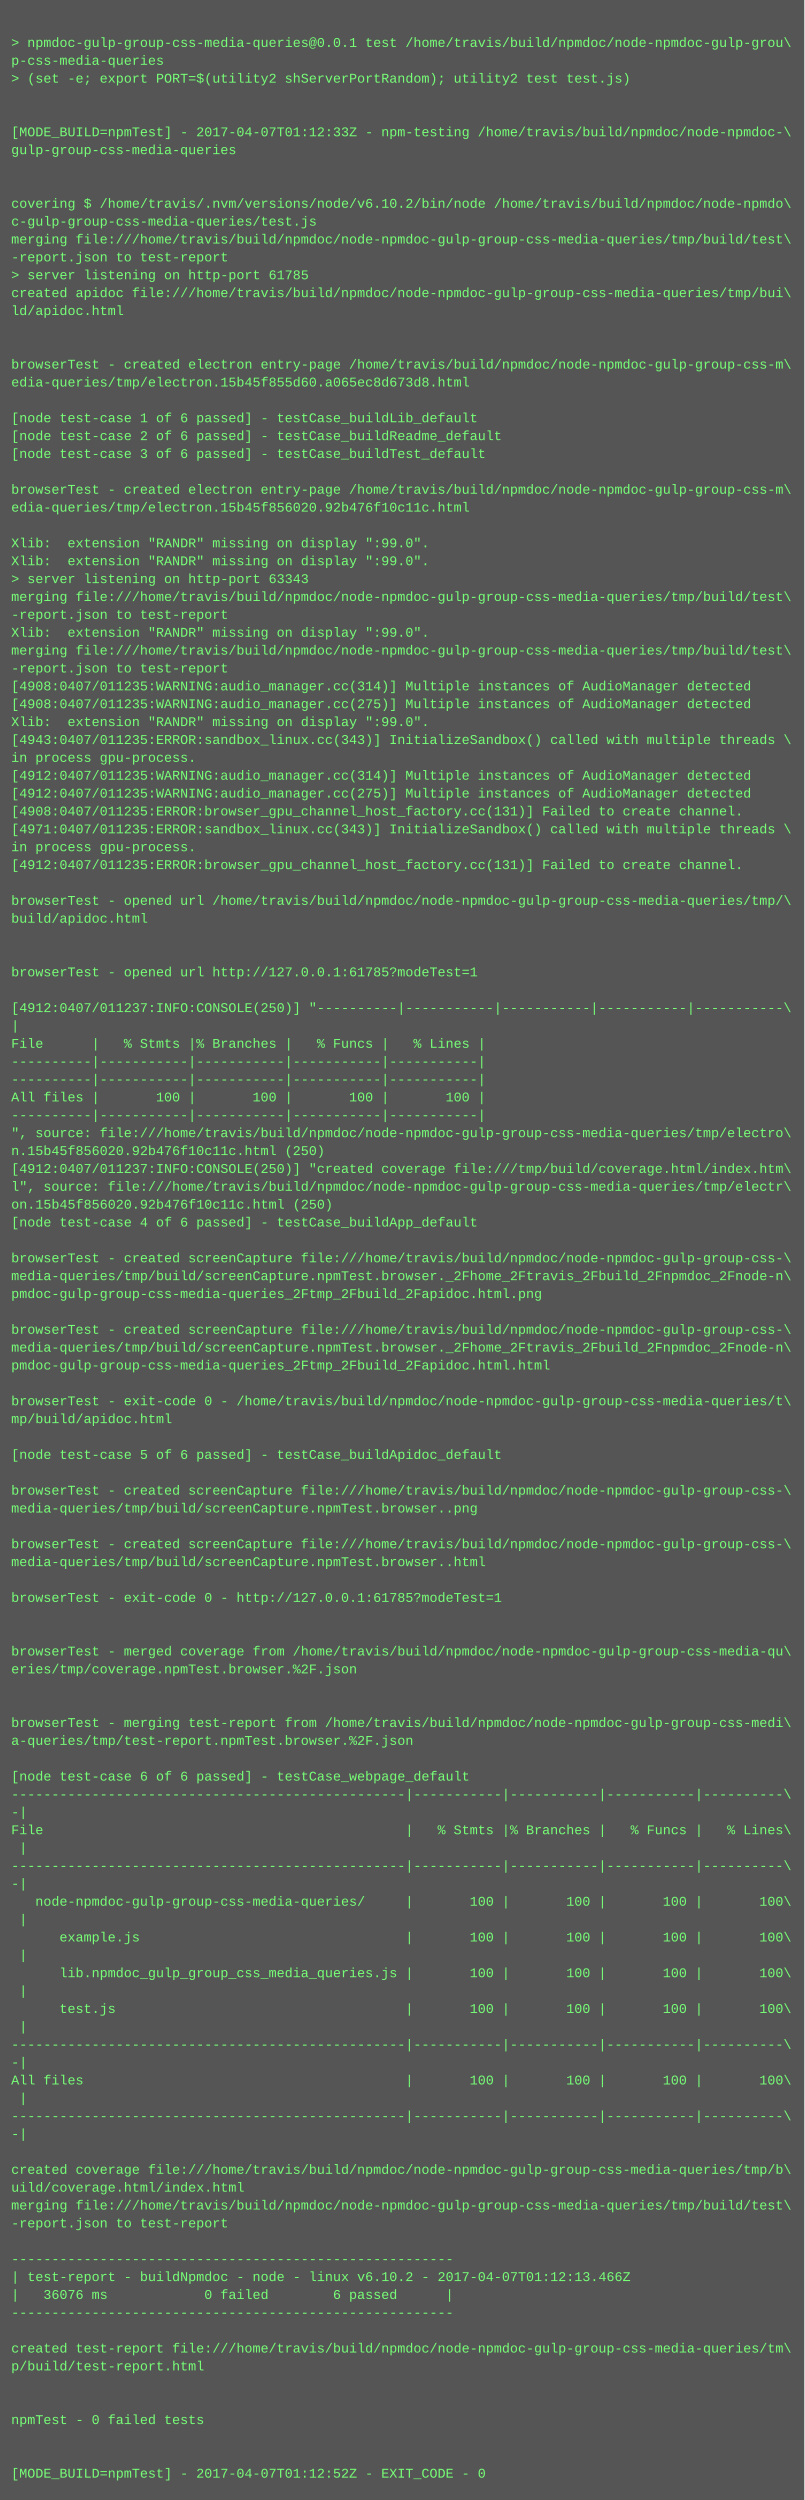
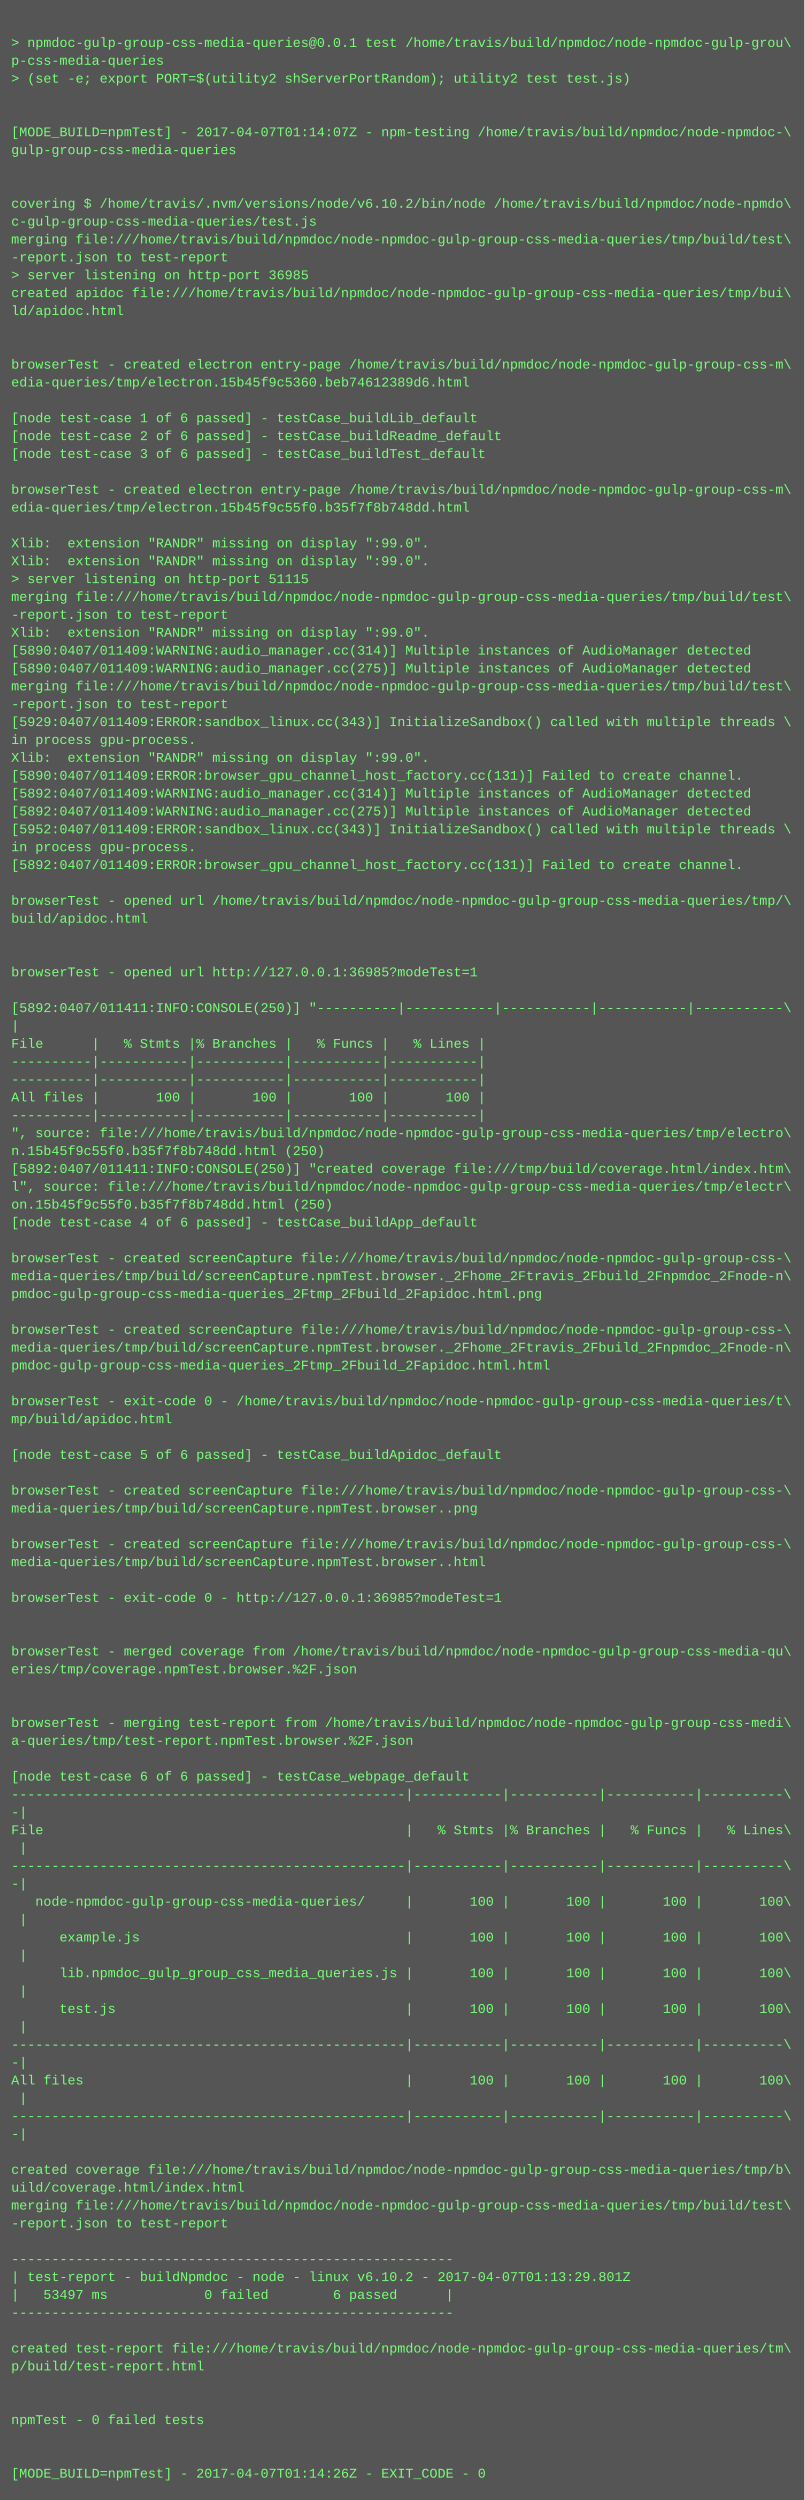
<svg xmlns="http://www.w3.org/2000/svg" height="2238" width="720">
  <rect height="2238" fill="#555" width="720" />
  <text fill="#7f7" font-family="Courier New" font-size="12" xml:space="preserve">
    <tspan x="10" y="26" />
    <tspan x="10" y="42">&gt; npmdoc-gulp-group-css-media-queries@0.0.1 test /home/travis/build/npmdoc/node-npmdoc-gulp-grou\</tspan>
    <tspan x="10" y="58">p-css-media-queries</tspan>
    <tspan x="10" y="74">&gt; (set -e; export PORT=$(utility2 shServerPortRandom); utility2 test test.js)</tspan>
    <tspan x="10" y="90" />
    <tspan x="10" y="106" />
-     <tspan x="10" y="122">[MODE_BUILD=npmTest] - 2017-04-07T01:12:33Z - npm-testing /home/travis/build/npmdoc/node-npmdoc-\</tspan>
+     <tspan x="10" y="122">[MODE_BUILD=npmTest] - 2017-04-07T01:14:07Z - npm-testing /home/travis/build/npmdoc/node-npmdoc-\</tspan>
    <tspan x="10" y="138">gulp-group-css-media-queries</tspan>
    <tspan x="10" y="154" />
    <tspan x="10" y="170" />
    <tspan x="10" y="186">covering $ /home/travis/.nvm/versions/node/v6.10.2/bin/node /home/travis/build/npmdoc/node-npmdo\</tspan>
    <tspan x="10" y="202">c-gulp-group-css-media-queries/test.js</tspan>
    <tspan x="10" y="218">merging file:///home/travis/build/npmdoc/node-npmdoc-gulp-group-css-media-queries/tmp/build/test\</tspan>
    <tspan x="10" y="234">-report.json to test-report</tspan>
-     <tspan x="10" y="250">&gt; server listening on http-port 61785</tspan>
+     <tspan x="10" y="250">&gt; server listening on http-port 36985</tspan>
    <tspan x="10" y="266">created apidoc file:///home/travis/build/npmdoc/node-npmdoc-gulp-group-css-media-queries/tmp/bui\</tspan>
    <tspan x="10" y="282">ld/apidoc.html</tspan>
    <tspan x="10" y="298" />
    <tspan x="10" y="314" />
    <tspan x="10" y="330">browserTest - created electron entry-page /home/travis/build/npmdoc/node-npmdoc-gulp-group-css-m\</tspan>
-     <tspan x="10" y="346">edia-queries/tmp/electron.15b45f855d60.a065ec8d673d8.html</tspan>
+     <tspan x="10" y="346">edia-queries/tmp/electron.15b45f9c5360.beb74612389d6.html</tspan>
    <tspan x="10" y="362" />
    <tspan x="10" y="378">[node test-case 1 of 6 passed] - testCase_buildLib_default</tspan>
    <tspan x="10" y="394">[node test-case 2 of 6 passed] - testCase_buildReadme_default</tspan>
    <tspan x="10" y="410">[node test-case 3 of 6 passed] - testCase_buildTest_default</tspan>
    <tspan x="10" y="426" />
    <tspan x="10" y="442">browserTest - created electron entry-page /home/travis/build/npmdoc/node-npmdoc-gulp-group-css-m\</tspan>
-     <tspan x="10" y="458">edia-queries/tmp/electron.15b45f856020.92b476f10c11c.html</tspan>
+     <tspan x="10" y="458">edia-queries/tmp/electron.15b45f9c55f0.b35f7f8b748dd.html</tspan>
    <tspan x="10" y="474" />
    <tspan x="10" y="490">Xlib:  extension "RANDR" missing on display ":99.0".</tspan>
    <tspan x="10" y="506">Xlib:  extension "RANDR" missing on display ":99.0".</tspan>
-     <tspan x="10" y="522">&gt; server listening on http-port 63343</tspan>
+     <tspan x="10" y="522">&gt; server listening on http-port 51115</tspan>
    <tspan x="10" y="538">merging file:///home/travis/build/npmdoc/node-npmdoc-gulp-group-css-media-queries/tmp/build/test\</tspan>
    <tspan x="10" y="554">-report.json to test-report</tspan>
    <tspan x="10" y="570">Xlib:  extension "RANDR" missing on display ":99.0".</tspan>
-     <tspan x="10" y="586">merging file:///home/travis/build/npmdoc/node-npmdoc-gulp-group-css-media-queries/tmp/build/test\</tspan>
-     <tspan x="10" y="602">-report.json to test-report</tspan>
-     <tspan x="10" y="618">[4908:0407/011235:WARNING:audio_manager.cc(314)] Multiple instances of AudioManager detected</tspan>
-     <tspan x="10" y="634">[4908:0407/011235:WARNING:audio_manager.cc(275)] Multiple instances of AudioManager detected</tspan>
-     <tspan x="10" y="650">Xlib:  extension "RANDR" missing on display ":99.0".</tspan>
-     <tspan x="10" y="666">[4943:0407/011235:ERROR:sandbox_linux.cc(343)] InitializeSandbox() called with multiple threads \</tspan>
-     <tspan x="10" y="682">in process gpu-process. </tspan>
-     <tspan x="10" y="698">[4912:0407/011235:WARNING:audio_manager.cc(314)] Multiple instances of AudioManager detected</tspan>
-     <tspan x="10" y="714">[4912:0407/011235:WARNING:audio_manager.cc(275)] Multiple instances of AudioManager detected</tspan>
-     <tspan x="10" y="730">[4908:0407/011235:ERROR:browser_gpu_channel_host_factory.cc(131)] Failed to create channel.</tspan>
-     <tspan x="10" y="746">[4971:0407/011235:ERROR:sandbox_linux.cc(343)] InitializeSandbox() called with multiple threads \</tspan>
+     <tspan x="10" y="586">[5890:0407/011409:WARNING:audio_manager.cc(314)] Multiple instances of AudioManager detected</tspan>
+     <tspan x="10" y="602">[5890:0407/011409:WARNING:audio_manager.cc(275)] Multiple instances of AudioManager detected</tspan>
+     <tspan x="10" y="618">merging file:///home/travis/build/npmdoc/node-npmdoc-gulp-group-css-media-queries/tmp/build/test\</tspan>
+     <tspan x="10" y="634">-report.json to test-report</tspan>
+     <tspan x="10" y="650">[5929:0407/011409:ERROR:sandbox_linux.cc(343)] InitializeSandbox() called with multiple threads \</tspan>
+     <tspan x="10" y="666">in process gpu-process. </tspan>
+     <tspan x="10" y="682">Xlib:  extension "RANDR" missing on display ":99.0".</tspan>
+     <tspan x="10" y="698">[5890:0407/011409:ERROR:browser_gpu_channel_host_factory.cc(131)] Failed to create channel.</tspan>
+     <tspan x="10" y="714">[5892:0407/011409:WARNING:audio_manager.cc(314)] Multiple instances of AudioManager detected</tspan>
+     <tspan x="10" y="730">[5892:0407/011409:WARNING:audio_manager.cc(275)] Multiple instances of AudioManager detected</tspan>
+     <tspan x="10" y="746">[5952:0407/011409:ERROR:sandbox_linux.cc(343)] InitializeSandbox() called with multiple threads \</tspan>
    <tspan x="10" y="762">in process gpu-process. </tspan>
-     <tspan x="10" y="778">[4912:0407/011235:ERROR:browser_gpu_channel_host_factory.cc(131)] Failed to create channel.</tspan>
+     <tspan x="10" y="778">[5892:0407/011409:ERROR:browser_gpu_channel_host_factory.cc(131)] Failed to create channel.</tspan>
    <tspan x="10" y="794" />
    <tspan x="10" y="810">browserTest - opened url /home/travis/build/npmdoc/node-npmdoc-gulp-group-css-media-queries/tmp/\</tspan>
    <tspan x="10" y="826">build/apidoc.html</tspan>
    <tspan x="10" y="842" />
    <tspan x="10" y="858" />
-     <tspan x="10" y="874">browserTest - opened url http://127.0.0.1:61785?modeTest=1</tspan>
+     <tspan x="10" y="874">browserTest - opened url http://127.0.0.1:36985?modeTest=1</tspan>
    <tspan x="10" y="890" />
-     <tspan x="10" y="906">[4912:0407/011237:INFO:CONSOLE(250)] "----------|-----------|-----------|-----------|-----------\</tspan>
+     <tspan x="10" y="906">[5892:0407/011411:INFO:CONSOLE(250)] "----------|-----------|-----------|-----------|-----------\</tspan>
    <tspan x="10" y="922">|</tspan>
    <tspan x="10" y="938">File      |   % Stmts |% Branches |   % Funcs |   % Lines |</tspan>
    <tspan x="10" y="954">----------|-----------|-----------|-----------|-----------|</tspan>
    <tspan x="10" y="970">----------|-----------|-----------|-----------|-----------|</tspan>
    <tspan x="10" y="986">All files |       100 |       100 |       100 |       100 |</tspan>
    <tspan x="10" y="1002">----------|-----------|-----------|-----------|-----------|</tspan>
    <tspan x="10" y="1018">", source: file:///home/travis/build/npmdoc/node-npmdoc-gulp-group-css-media-queries/tmp/electro\</tspan>
-     <tspan x="10" y="1034">n.15b45f856020.92b476f10c11c.html (250)</tspan>
-     <tspan x="10" y="1050">[4912:0407/011237:INFO:CONSOLE(250)] "created coverage file:///tmp/build/coverage.html/index.htm\</tspan>
+     <tspan x="10" y="1034">n.15b45f9c55f0.b35f7f8b748dd.html (250)</tspan>
+     <tspan x="10" y="1050">[5892:0407/011411:INFO:CONSOLE(250)] "created coverage file:///tmp/build/coverage.html/index.htm\</tspan>
    <tspan x="10" y="1066">l", source: file:///home/travis/build/npmdoc/node-npmdoc-gulp-group-css-media-queries/tmp/electr\</tspan>
-     <tspan x="10" y="1082">on.15b45f856020.92b476f10c11c.html (250)</tspan>
+     <tspan x="10" y="1082">on.15b45f9c55f0.b35f7f8b748dd.html (250)</tspan>
    <tspan x="10" y="1098">[node test-case 4 of 6 passed] - testCase_buildApp_default</tspan>
    <tspan x="10" y="1114" />
    <tspan x="10" y="1130">browserTest - created screenCapture file:///home/travis/build/npmdoc/node-npmdoc-gulp-group-css-\</tspan>
    <tspan x="10" y="1146">media-queries/tmp/build/screenCapture.npmTest.browser._2Fhome_2Ftravis_2Fbuild_2Fnpmdoc_2Fnode-n\</tspan>
    <tspan x="10" y="1162">pmdoc-gulp-group-css-media-queries_2Ftmp_2Fbuild_2Fapidoc.html.png</tspan>
    <tspan x="10" y="1178" />
    <tspan x="10" y="1194">browserTest - created screenCapture file:///home/travis/build/npmdoc/node-npmdoc-gulp-group-css-\</tspan>
    <tspan x="10" y="1210">media-queries/tmp/build/screenCapture.npmTest.browser._2Fhome_2Ftravis_2Fbuild_2Fnpmdoc_2Fnode-n\</tspan>
    <tspan x="10" y="1226">pmdoc-gulp-group-css-media-queries_2Ftmp_2Fbuild_2Fapidoc.html.html</tspan>
    <tspan x="10" y="1242" />
    <tspan x="10" y="1258">browserTest - exit-code 0 - /home/travis/build/npmdoc/node-npmdoc-gulp-group-css-media-queries/t\</tspan>
    <tspan x="10" y="1274">mp/build/apidoc.html</tspan>
    <tspan x="10" y="1290" />
    <tspan x="10" y="1306">[node test-case 5 of 6 passed] - testCase_buildApidoc_default</tspan>
    <tspan x="10" y="1322" />
    <tspan x="10" y="1338">browserTest - created screenCapture file:///home/travis/build/npmdoc/node-npmdoc-gulp-group-css-\</tspan>
    <tspan x="10" y="1354">media-queries/tmp/build/screenCapture.npmTest.browser..png</tspan>
    <tspan x="10" y="1370" />
    <tspan x="10" y="1386">browserTest - created screenCapture file:///home/travis/build/npmdoc/node-npmdoc-gulp-group-css-\</tspan>
    <tspan x="10" y="1402">media-queries/tmp/build/screenCapture.npmTest.browser..html</tspan>
    <tspan x="10" y="1418" />
-     <tspan x="10" y="1434">browserTest - exit-code 0 - http://127.0.0.1:61785?modeTest=1</tspan>
+     <tspan x="10" y="1434">browserTest - exit-code 0 - http://127.0.0.1:36985?modeTest=1</tspan>
    <tspan x="10" y="1450" />
    <tspan x="10" y="1466" />
    <tspan x="10" y="1482">browserTest - merged coverage from /home/travis/build/npmdoc/node-npmdoc-gulp-group-css-media-qu\</tspan>
    <tspan x="10" y="1498">eries/tmp/coverage.npmTest.browser.%2F.json</tspan>
    <tspan x="10" y="1514" />
    <tspan x="10" y="1530" />
    <tspan x="10" y="1546">browserTest - merging test-report from /home/travis/build/npmdoc/node-npmdoc-gulp-group-css-medi\</tspan>
    <tspan x="10" y="1562">a-queries/tmp/test-report.npmTest.browser.%2F.json</tspan>
    <tspan x="10" y="1578" />
    <tspan x="10" y="1594">[node test-case 6 of 6 passed] - testCase_webpage_default</tspan>
    <tspan x="10" y="1610">-------------------------------------------------|-----------|-----------|-----------|----------\</tspan>
    <tspan x="10" y="1626">-|</tspan>
    <tspan x="10" y="1642">File                                             |   % Stmts |% Branches |   % Funcs |   % Lines\</tspan>
    <tspan x="10" y="1658"> |</tspan>
    <tspan x="10" y="1674">-------------------------------------------------|-----------|-----------|-----------|----------\</tspan>
    <tspan x="10" y="1690">-|</tspan>
    <tspan x="10" y="1706">   node-npmdoc-gulp-group-css-media-queries/     |       100 |       100 |       100 |       100\</tspan>
    <tspan x="10" y="1722"> |</tspan>
    <tspan x="10" y="1738">      example.js                                 |       100 |       100 |       100 |       100\</tspan>
    <tspan x="10" y="1754"> |</tspan>
    <tspan x="10" y="1770">      lib.npmdoc_gulp_group_css_media_queries.js |       100 |       100 |       100 |       100\</tspan>
    <tspan x="10" y="1786"> |</tspan>
    <tspan x="10" y="1802">      test.js                                    |       100 |       100 |       100 |       100\</tspan>
    <tspan x="10" y="1818"> |</tspan>
    <tspan x="10" y="1834">-------------------------------------------------|-----------|-----------|-----------|----------\</tspan>
    <tspan x="10" y="1850">-|</tspan>
    <tspan x="10" y="1866">All files                                        |       100 |       100 |       100 |       100\</tspan>
    <tspan x="10" y="1882"> |</tspan>
    <tspan x="10" y="1898">-------------------------------------------------|-----------|-----------|-----------|----------\</tspan>
    <tspan x="10" y="1914">-|</tspan>
    <tspan x="10" y="1930" />
    <tspan x="10" y="1946">created coverage file:///home/travis/build/npmdoc/node-npmdoc-gulp-group-css-media-queries/tmp/b\</tspan>
    <tspan x="10" y="1962">uild/coverage.html/index.html</tspan>
    <tspan x="10" y="1978">merging file:///home/travis/build/npmdoc/node-npmdoc-gulp-group-css-media-queries/tmp/build/test\</tspan>
    <tspan x="10" y="1994">-report.json to test-report</tspan>
    <tspan x="10" y="2010" />
    <tspan x="10" y="2026">-------------------------------------------------------</tspan>
-     <tspan x="10" y="2042">| test-report - buildNpmdoc - node - linux v6.10.2 - 2017-04-07T01:12:13.466Z</tspan>
-     <tspan x="10" y="2058">|   36076 ms            0 failed        6 passed      |</tspan>
+     <tspan x="10" y="2042">| test-report - buildNpmdoc - node - linux v6.10.2 - 2017-04-07T01:13:29.801Z</tspan>
+     <tspan x="10" y="2058">|   53497 ms            0 failed        6 passed      |</tspan>
    <tspan x="10" y="2074">-------------------------------------------------------</tspan>
    <tspan x="10" y="2090" />
    <tspan x="10" y="2106">created test-report file:///home/travis/build/npmdoc/node-npmdoc-gulp-group-css-media-queries/tm\</tspan>
    <tspan x="10" y="2122">p/build/test-report.html</tspan>
    <tspan x="10" y="2138" />
    <tspan x="10" y="2154" />
    <tspan x="10" y="2170">npmTest - 0 failed tests</tspan>
    <tspan x="10" y="2186" />
    <tspan x="10" y="2202" />
-     <tspan x="10" y="2218">[MODE_BUILD=npmTest] - 2017-04-07T01:12:52Z - EXIT_CODE - 0</tspan>
+     <tspan x="10" y="2218">[MODE_BUILD=npmTest] - 2017-04-07T01:14:26Z - EXIT_CODE - 0</tspan>
  </text>
</svg>
